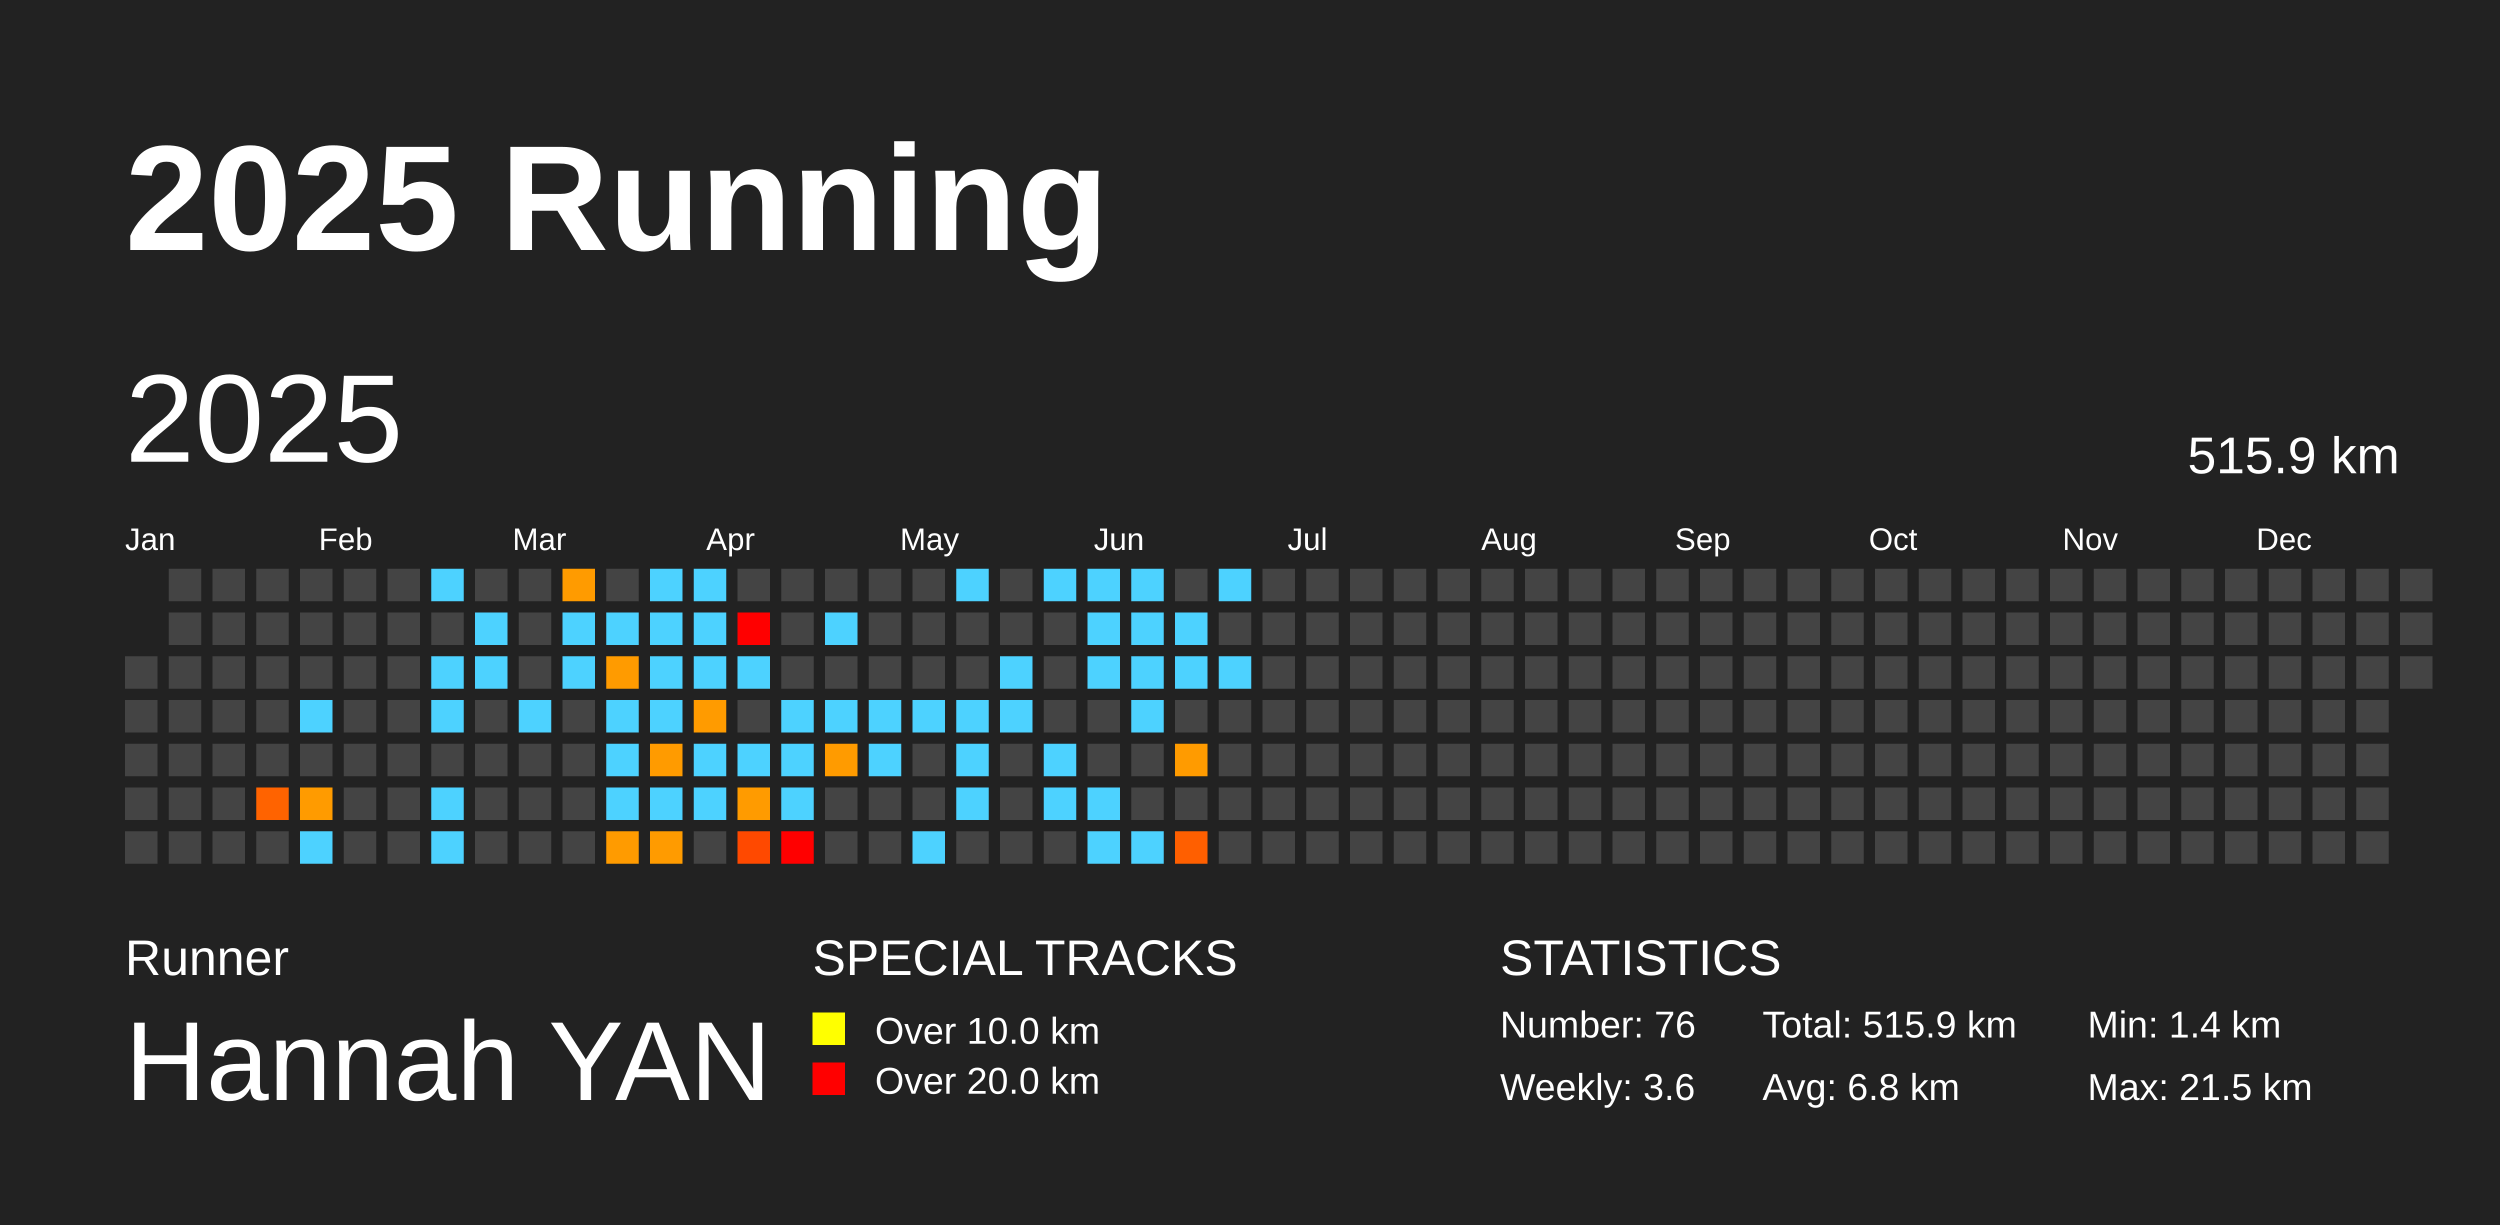
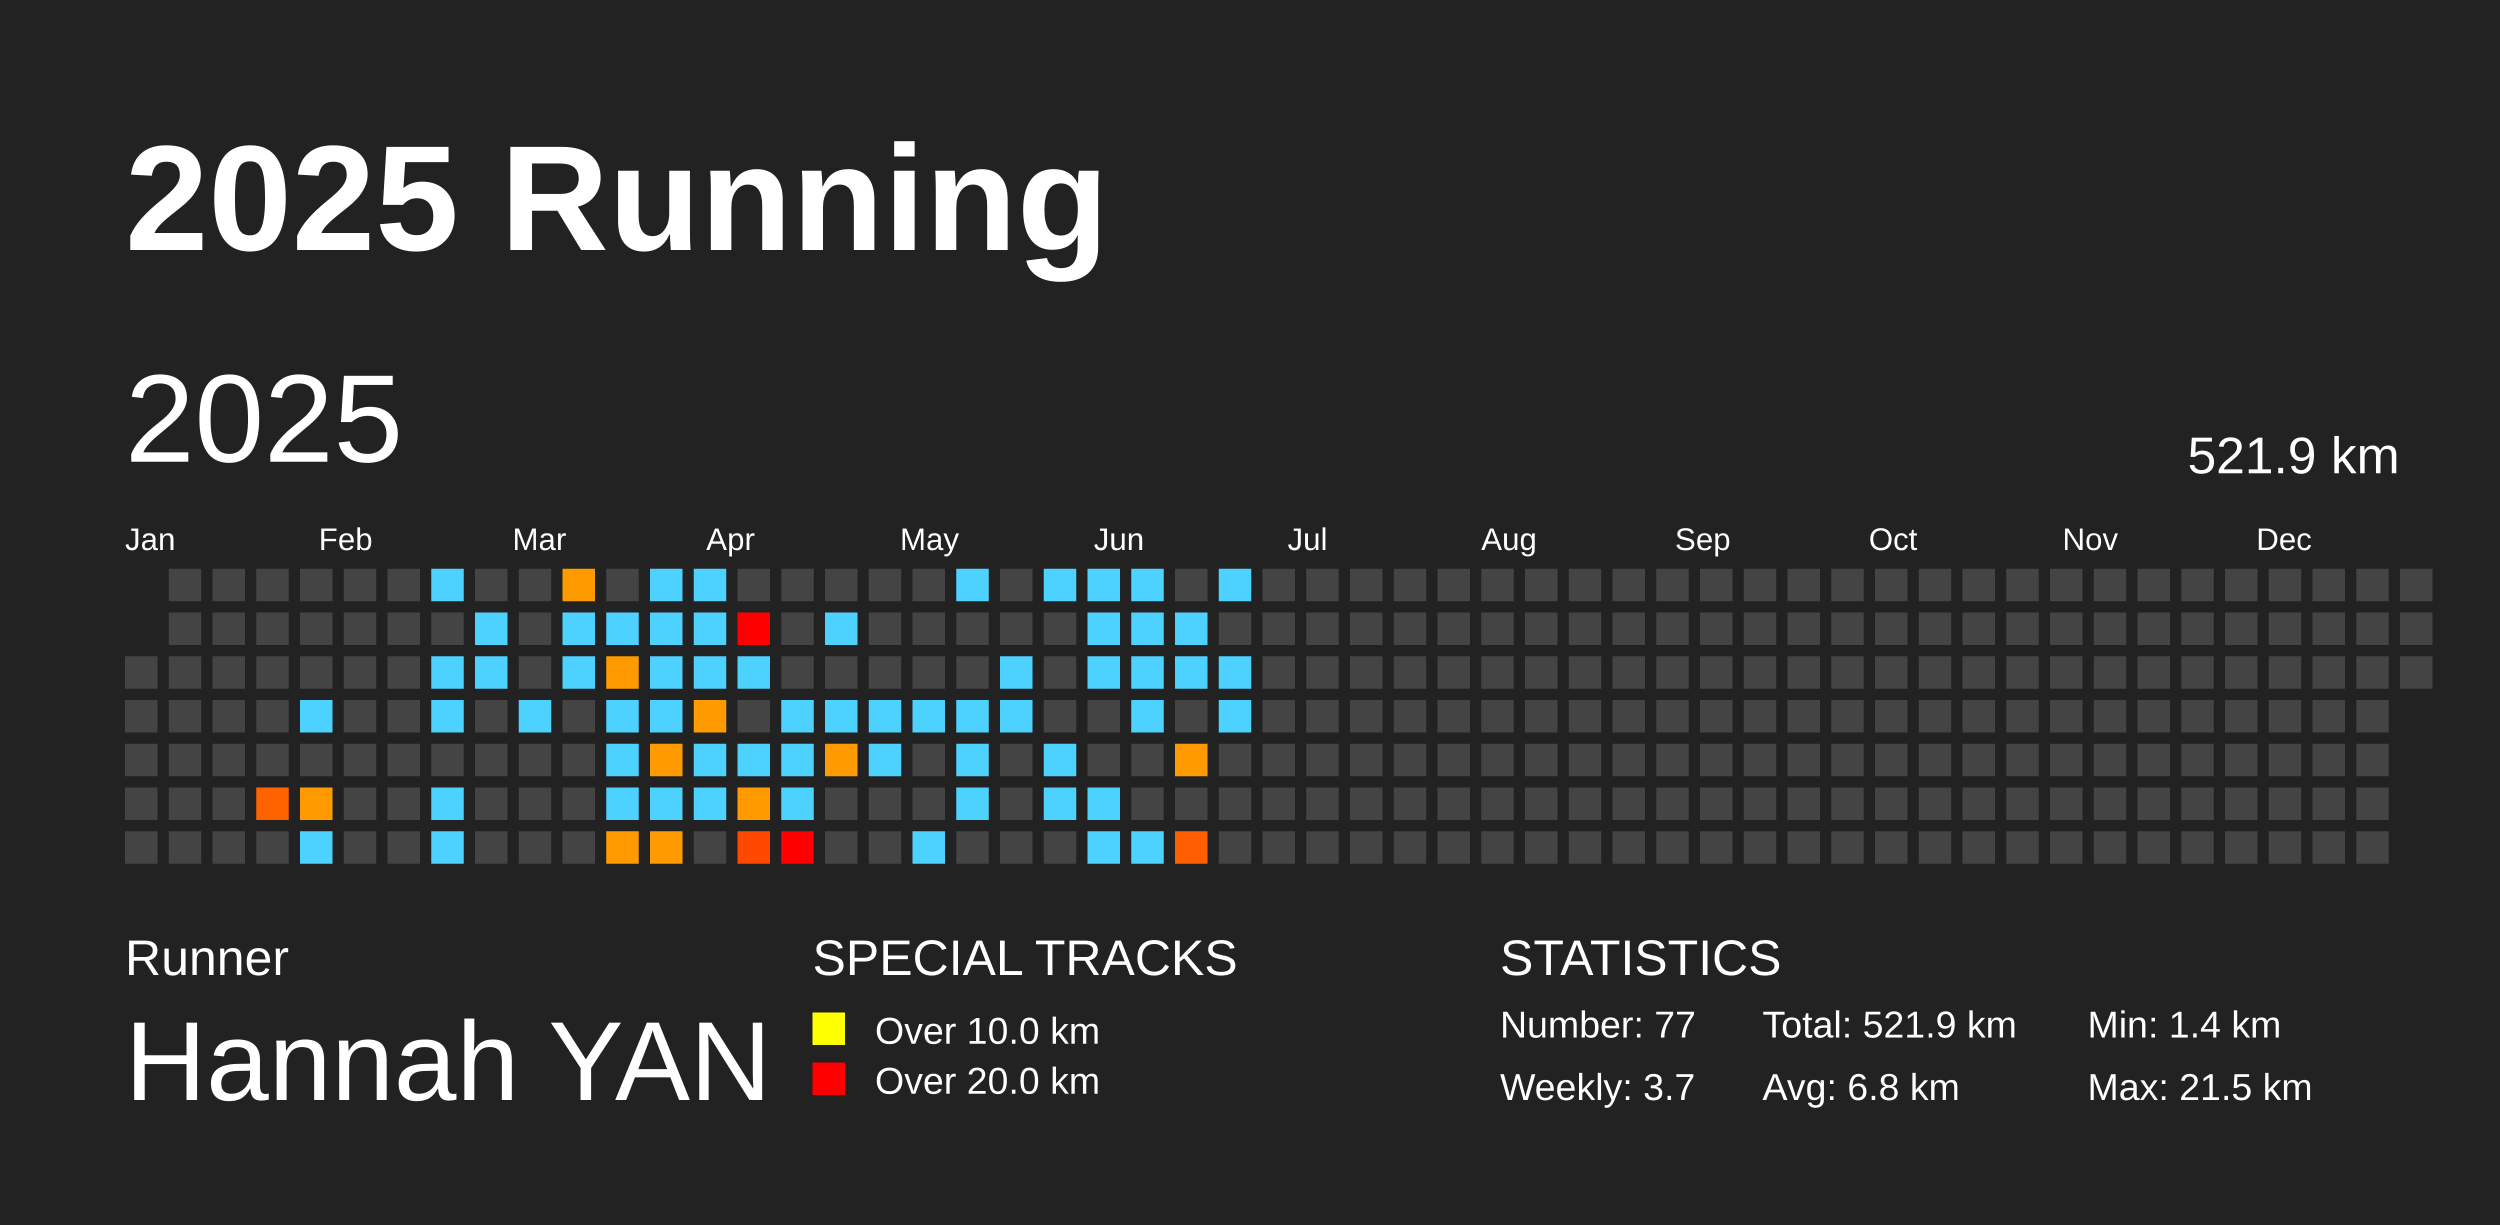
<svg xmlns="http://www.w3.org/2000/svg" baseProfile="full" height="98mm" version="1.1" viewBox="0,0,200,98" width="200mm">
  <defs />
  <rect fill="#222222" height="98" width="200" x="0" y="0" />
  <text fill="#FFFFFF" style="font-size:12px; font-family:Arial; font-weight:bold;" x="10" y="20">2025 Running</text>
  <text fill="#FFFFFF" style="font-size:4px; font-family:Arial" x="10" y="78">Runner</text>
  <text fill="#FFFFFF" style="font-size:9px; font-family:Arial" x="10" y="88">Hannah YAN</text>
  <text fill="#FFFFFF" style="font-size:4px; font-family:Arial" x="65" y="78">SPECIAL TRACKS</text>
  <rect fill="yellow" height="2.6" width="2.6" x="65" y="81" />
  <text fill="#FFFFFF" style="font-size:3px; font-family:Arial" x="70" y="83.5">Over 10.0 km</text>
  <rect fill="red" height="2.6" width="2.6" x="65" y="85" />
  <text fill="#FFFFFF" style="font-size:3px; font-family:Arial" x="70" y="87.5">Over 20.0 km</text>
  <text fill="#FFFFFF" style="font-size:4px; font-family:Arial" x="120" y="78">STATISTICS</text>
-   <text fill="#FFFFFF" style="font-size:3px; font-family:Arial" x="120" y="83">Number: 76</text>
-   <text fill="#FFFFFF" style="font-size:3px; font-family:Arial" x="120" y="88">Weekly: 3.6</text>
-   <text fill="#FFFFFF" style="font-size:3px; font-family:Arial" x="141" y="83">Total: 515.9 km</text>
+   <text fill="#FFFFFF" style="font-size:3px; font-family:Arial" x="120" y="83">Number: 77</text>
+   <text fill="#FFFFFF" style="font-size:3px; font-family:Arial" x="120" y="88">Weekly: 3.7</text>
+   <text fill="#FFFFFF" style="font-size:3px; font-family:Arial" x="141" y="83">Total: 521.9 km</text>
  <text fill="#FFFFFF" style="font-size:3px; font-family:Arial" x="141" y="88">Avg: 6.8 km</text>
  <text fill="#FFFFFF" style="font-size:3px; font-family:Arial" x="167" y="83">Min: 1.4 km</text>
  <text fill="#FFFFFF" style="font-size:3px; font-family:Arial" x="167" y="88">Max: 21.5 km</text>
  <text dominant-baseline="hanging" fill="#FFFFFF" style="font-size:10.0px; font-family:Arial;" x="10" y="30">2025</text>
-   <text dominant-baseline="hanging" fill="#FFFFFF" style="font-size:4.125px; font-family:Arial;" x="175" y="35">515.9 km</text>
+   <text dominant-baseline="hanging" fill="#FFFFFF" style="font-size:4.125px; font-family:Arial;" x="175" y="35">521.9 km</text>
  <text fill="#FFFFFF" style="font-size:2.5px; font-family:Arial" x="10.0" y="44">Jan</text>
  <text fill="#FFFFFF" style="font-size:2.5px; font-family:Arial" x="25.5" y="44">Feb</text>
  <text fill="#FFFFFF" style="font-size:2.5px; font-family:Arial" x="41.0" y="44">Mar</text>
  <text fill="#FFFFFF" style="font-size:2.5px; font-family:Arial" x="56.5" y="44">Apr</text>
  <text fill="#FFFFFF" style="font-size:2.5px; font-family:Arial" x="72.0" y="44">May</text>
  <text fill="#FFFFFF" style="font-size:2.5px; font-family:Arial" x="87.5" y="44">Jun</text>
  <text fill="#FFFFFF" style="font-size:2.5px; font-family:Arial" x="103.0" y="44">Jul</text>
  <text fill="#FFFFFF" style="font-size:2.5px; font-family:Arial" x="118.5" y="44">Aug</text>
  <text fill="#FFFFFF" style="font-size:2.5px; font-family:Arial" x="134.0" y="44">Sep</text>
  <text fill="#FFFFFF" style="font-size:2.5px; font-family:Arial" x="149.5" y="44">Oct</text>
  <text fill="#FFFFFF" style="font-size:2.5px; font-family:Arial" x="165.0" y="44">Nov</text>
  <text fill="#FFFFFF" style="font-size:2.5px; font-family:Arial" x="180.5" y="44">Dec</text>
  <rect fill="#444444" height="2.6" width="2.6" x="10.0" y="52.5" />
  <rect fill="#444444" height="2.6" width="2.6" x="10.0" y="56.0" />
  <rect fill="#444444" height="2.6" width="2.6" x="10.0" y="59.5" />
  <rect fill="#444444" height="2.6" width="2.6" x="10.0" y="63.0" />
  <rect fill="#444444" height="2.6" width="2.6" x="10.0" y="66.5" />
  <rect fill="#444444" height="2.6" width="2.6" x="13.5" y="45.5" />
  <rect fill="#444444" height="2.6" width="2.6" x="13.5" y="49.0" />
  <rect fill="#444444" height="2.6" width="2.6" x="13.5" y="52.5" />
  <rect fill="#444444" height="2.6" width="2.6" x="13.5" y="56.0" />
  <rect fill="#444444" height="2.6" width="2.6" x="13.5" y="59.5" />
  <rect fill="#444444" height="2.6" width="2.6" x="13.5" y="63.0" />
  <rect fill="#444444" height="2.6" width="2.6" x="13.5" y="66.5" />
  <rect fill="#444444" height="2.6" width="2.6" x="17.0" y="45.5" />
  <rect fill="#444444" height="2.6" width="2.6" x="17.0" y="49.0" />
  <rect fill="#444444" height="2.6" width="2.6" x="17.0" y="52.5" />
  <rect fill="#444444" height="2.6" width="2.6" x="17.0" y="56.0" />
  <rect fill="#444444" height="2.6" width="2.6" x="17.0" y="59.5" />
  <rect fill="#444444" height="2.6" width="2.6" x="17.0" y="63.0" />
  <rect fill="#444444" height="2.6" width="2.6" x="17.0" y="66.5" />
  <rect fill="#444444" height="2.6" width="2.6" x="20.5" y="45.5" />
  <rect fill="#444444" height="2.6" width="2.6" x="20.5" y="49.0" />
  <rect fill="#444444" height="2.6" width="2.6" x="20.5" y="52.5" />
  <rect fill="#444444" height="2.6" width="2.6" x="20.5" y="56.0" />
  <rect fill="#444444" height="2.6" width="2.6" x="20.5" y="59.5" />
  <rect fill="#ff6300" height="2.6" width="2.6" x="20.5" y="63.0" />
  <rect fill="#444444" height="2.6" width="2.6" x="20.5" y="66.5" />
  <rect fill="#444444" height="2.6" width="2.6" x="24.0" y="45.5" />
  <rect fill="#444444" height="2.6" width="2.6" x="24.0" y="49.0" />
  <rect fill="#444444" height="2.6" width="2.6" x="24.0" y="52.5" />
  <rect fill="#4dd2ff" height="2.6" width="2.6" x="24.0" y="56.0" />
  <rect fill="#444444" height="2.6" width="2.6" x="24.0" y="59.5" />
  <rect fill="#ff9b00" height="2.6" width="2.6" x="24.0" y="63.0" />
  <rect fill="#4dd2ff" height="2.6" width="2.6" x="24.0" y="66.5" />
  <rect fill="#444444" height="2.6" width="2.6" x="27.5" y="45.5" />
  <rect fill="#444444" height="2.6" width="2.6" x="27.5" y="49.0" />
  <rect fill="#444444" height="2.6" width="2.6" x="27.5" y="52.5" />
  <rect fill="#444444" height="2.6" width="2.6" x="27.5" y="56.0" />
  <rect fill="#444444" height="2.6" width="2.6" x="27.5" y="59.5" />
  <rect fill="#444444" height="2.6" width="2.6" x="27.5" y="63.0" />
  <rect fill="#444444" height="2.6" width="2.6" x="27.5" y="66.5" />
  <rect fill="#444444" height="2.6" width="2.6" x="31.0" y="45.5" />
  <rect fill="#444444" height="2.6" width="2.6" x="31.0" y="49.0" />
  <rect fill="#444444" height="2.6" width="2.6" x="31.0" y="52.5" />
  <rect fill="#444444" height="2.6" width="2.6" x="31.0" y="56.0" />
  <rect fill="#444444" height="2.6" width="2.6" x="31.0" y="59.5" />
  <rect fill="#444444" height="2.6" width="2.6" x="31.0" y="63.0" />
  <rect fill="#444444" height="2.6" width="2.6" x="31.0" y="66.5" />
  <rect fill="#4dd2ff" height="2.6" width="2.6" x="34.5" y="45.5" />
  <rect fill="#444444" height="2.6" width="2.6" x="34.5" y="49.0" />
  <rect fill="#4dd2ff" height="2.6" width="2.6" x="34.5" y="52.5" />
  <rect fill="#4dd2ff" height="2.6" width="2.6" x="34.5" y="56.0" />
  <rect fill="#444444" height="2.6" width="2.6" x="34.5" y="59.5" />
  <rect fill="#4dd2ff" height="2.6" width="2.6" x="34.5" y="63.0" />
  <rect fill="#4dd2ff" height="2.6" width="2.6" x="34.5" y="66.5" />
  <rect fill="#444444" height="2.6" width="2.6" x="38.0" y="45.5" />
  <rect fill="#4dd2ff" height="2.6" width="2.6" x="38.0" y="49.0" />
  <rect fill="#4dd2ff" height="2.6" width="2.6" x="38.0" y="52.5" />
  <rect fill="#444444" height="2.6" width="2.6" x="38.0" y="56.0" />
  <rect fill="#444444" height="2.6" width="2.6" x="38.0" y="59.5" />
  <rect fill="#444444" height="2.6" width="2.6" x="38.0" y="63.0" />
  <rect fill="#444444" height="2.6" width="2.6" x="38.0" y="66.5" />
  <rect fill="#444444" height="2.6" width="2.6" x="41.5" y="45.5" />
  <rect fill="#444444" height="2.6" width="2.6" x="41.5" y="49.0" />
  <rect fill="#444444" height="2.6" width="2.6" x="41.5" y="52.5" />
  <rect fill="#4dd2ff" height="2.6" width="2.6" x="41.5" y="56.0" />
  <rect fill="#444444" height="2.6" width="2.6" x="41.5" y="59.5" />
  <rect fill="#444444" height="2.6" width="2.6" x="41.5" y="63.0" />
  <rect fill="#444444" height="2.6" width="2.6" x="41.5" y="66.5" />
  <rect fill="#ff9b00" height="2.6" width="2.6" x="45.0" y="45.5" />
  <rect fill="#4dd2ff" height="2.6" width="2.6" x="45.0" y="49.0" />
  <rect fill="#4dd2ff" height="2.6" width="2.6" x="45.0" y="52.5" />
  <rect fill="#444444" height="2.6" width="2.6" x="45.0" y="56.0" />
  <rect fill="#444444" height="2.6" width="2.6" x="45.0" y="59.5" />
  <rect fill="#444444" height="2.6" width="2.6" x="45.0" y="63.0" />
  <rect fill="#444444" height="2.6" width="2.6" x="45.0" y="66.5" />
  <rect fill="#444444" height="2.6" width="2.6" x="48.5" y="45.5" />
  <rect fill="#4dd2ff" height="2.6" width="2.6" x="48.5" y="49.0" />
  <rect fill="#ff9b00" height="2.6" width="2.6" x="48.5" y="52.5" />
  <rect fill="#4dd2ff" height="2.6" width="2.6" x="48.5" y="56.0" />
  <rect fill="#4dd2ff" height="2.6" width="2.6" x="48.5" y="59.5" />
  <rect fill="#4dd2ff" height="2.6" width="2.6" x="48.5" y="63.0" />
  <rect fill="#ff9b00" height="2.6" width="2.6" x="48.5" y="66.5" />
  <rect fill="#4dd2ff" height="2.6" width="2.6" x="52.0" y="45.5" />
  <rect fill="#4dd2ff" height="2.6" width="2.6" x="52.0" y="49.0" />
  <rect fill="#4dd2ff" height="2.6" width="2.6" x="52.0" y="52.5" />
  <rect fill="#4dd2ff" height="2.6" width="2.6" x="52.0" y="56.0" />
  <rect fill="#ff9b00" height="2.6" width="2.6" x="52.0" y="59.5" />
  <rect fill="#4dd2ff" height="2.6" width="2.6" x="52.0" y="63.0" />
  <rect fill="#ff9b00" height="2.6" width="2.6" x="52.0" y="66.5" />
  <rect fill="#4dd2ff" height="2.6" width="2.6" x="55.5" y="45.5" />
  <rect fill="#4dd2ff" height="2.6" width="2.6" x="55.5" y="49.0" />
  <rect fill="#4dd2ff" height="2.6" width="2.6" x="55.5" y="52.5" />
  <rect fill="#ff9b00" height="2.6" width="2.6" x="55.5" y="56.0" />
  <rect fill="#4dd2ff" height="2.6" width="2.6" x="55.5" y="59.5" />
  <rect fill="#4dd2ff" height="2.6" width="2.6" x="55.5" y="63.0" />
  <rect fill="#444444" height="2.6" width="2.6" x="55.5" y="66.5" />
  <rect fill="#444444" height="2.6" width="2.6" x="59.0" y="45.5" />
  <rect fill="red" height="2.6" width="2.6" x="59.0" y="49.0" />
  <rect fill="#4dd2ff" height="2.6" width="2.6" x="59.0" y="52.5" />
  <rect fill="#444444" height="2.6" width="2.6" x="59.0" y="56.0" />
  <rect fill="#4dd2ff" height="2.6" width="2.6" x="59.0" y="59.5" />
  <rect fill="#ff9b00" height="2.6" width="2.6" x="59.0" y="63.0" />
  <rect fill="#ff4900" height="2.6" width="2.6" x="59.0" y="66.5" />
  <rect fill="#444444" height="2.6" width="2.6" x="62.5" y="45.5" />
  <rect fill="#444444" height="2.6" width="2.6" x="62.5" y="49.0" />
  <rect fill="#444444" height="2.6" width="2.6" x="62.5" y="52.5" />
  <rect fill="#4dd2ff" height="2.6" width="2.6" x="62.5" y="56.0" />
  <rect fill="#4dd2ff" height="2.6" width="2.6" x="62.5" y="59.5" />
  <rect fill="#4dd2ff" height="2.6" width="2.6" x="62.5" y="63.0" />
  <rect fill="red" height="2.6" width="2.6" x="62.5" y="66.5" />
  <rect fill="#444444" height="2.6" width="2.6" x="66.0" y="45.5" />
  <rect fill="#4dd2ff" height="2.6" width="2.6" x="66.0" y="49.0" />
  <rect fill="#444444" height="2.6" width="2.6" x="66.0" y="52.5" />
  <rect fill="#4dd2ff" height="2.6" width="2.6" x="66.0" y="56.0" />
  <rect fill="#ff9b00" height="2.6" width="2.6" x="66.0" y="59.5" />
  <rect fill="#444444" height="2.6" width="2.6" x="66.0" y="63.0" />
  <rect fill="#444444" height="2.6" width="2.6" x="66.0" y="66.5" />
  <rect fill="#444444" height="2.6" width="2.6" x="69.5" y="45.5" />
  <rect fill="#444444" height="2.6" width="2.6" x="69.5" y="49.0" />
  <rect fill="#444444" height="2.6" width="2.6" x="69.5" y="52.5" />
  <rect fill="#4dd2ff" height="2.6" width="2.6" x="69.5" y="56.0" />
  <rect fill="#4dd2ff" height="2.6" width="2.6" x="69.5" y="59.5" />
  <rect fill="#444444" height="2.6" width="2.6" x="69.5" y="63.0" />
  <rect fill="#444444" height="2.6" width="2.6" x="69.5" y="66.5" />
  <rect fill="#444444" height="2.6" width="2.6" x="73.0" y="45.5" />
  <rect fill="#444444" height="2.6" width="2.6" x="73.0" y="49.0" />
  <rect fill="#444444" height="2.6" width="2.6" x="73.0" y="52.5" />
  <rect fill="#4dd2ff" height="2.6" width="2.6" x="73.0" y="56.0" />
  <rect fill="#444444" height="2.6" width="2.6" x="73.0" y="59.5" />
  <rect fill="#444444" height="2.6" width="2.6" x="73.0" y="63.0" />
  <rect fill="#4dd2ff" height="2.6" width="2.6" x="73.0" y="66.5" />
  <rect fill="#4dd2ff" height="2.6" width="2.6" x="76.5" y="45.5" />
  <rect fill="#444444" height="2.6" width="2.6" x="76.5" y="49.0" />
  <rect fill="#444444" height="2.6" width="2.6" x="76.5" y="52.5" />
  <rect fill="#4dd2ff" height="2.6" width="2.6" x="76.5" y="56.0" />
  <rect fill="#4dd2ff" height="2.6" width="2.6" x="76.5" y="59.5" />
  <rect fill="#4dd2ff" height="2.6" width="2.6" x="76.5" y="63.0" />
  <rect fill="#444444" height="2.6" width="2.6" x="76.5" y="66.5" />
  <rect fill="#444444" height="2.6" width="2.6" x="80.0" y="45.5" />
  <rect fill="#444444" height="2.6" width="2.6" x="80.0" y="49.0" />
  <rect fill="#4dd2ff" height="2.6" width="2.6" x="80.0" y="52.5" />
  <rect fill="#4dd2ff" height="2.6" width="2.6" x="80.0" y="56.0" />
  <rect fill="#444444" height="2.6" width="2.6" x="80.0" y="59.5" />
  <rect fill="#444444" height="2.6" width="2.6" x="80.0" y="63.0" />
  <rect fill="#444444" height="2.6" width="2.6" x="80.0" y="66.5" />
  <rect fill="#4dd2ff" height="2.6" width="2.6" x="83.5" y="45.5" />
  <rect fill="#444444" height="2.6" width="2.6" x="83.5" y="49.0" />
  <rect fill="#444444" height="2.6" width="2.6" x="83.5" y="52.5" />
  <rect fill="#444444" height="2.6" width="2.6" x="83.5" y="56.0" />
  <rect fill="#4dd2ff" height="2.6" width="2.6" x="83.5" y="59.5" />
  <rect fill="#4dd2ff" height="2.6" width="2.6" x="83.5" y="63.0" />
  <rect fill="#444444" height="2.6" width="2.6" x="83.5" y="66.5" />
  <rect fill="#4dd2ff" height="2.6" width="2.6" x="87.0" y="45.5" />
  <rect fill="#4dd2ff" height="2.6" width="2.6" x="87.0" y="49.0" />
  <rect fill="#4dd2ff" height="2.6" width="2.6" x="87.0" y="52.5" />
  <rect fill="#444444" height="2.6" width="2.6" x="87.0" y="56.0" />
  <rect fill="#444444" height="2.6" width="2.6" x="87.0" y="59.5" />
  <rect fill="#4dd2ff" height="2.6" width="2.6" x="87.0" y="63.0" />
  <rect fill="#4dd2ff" height="2.6" width="2.6" x="87.0" y="66.5" />
  <rect fill="#4dd2ff" height="2.6" width="2.6" x="90.5" y="45.5" />
  <rect fill="#4dd2ff" height="2.6" width="2.6" x="90.5" y="49.0" />
  <rect fill="#4dd2ff" height="2.6" width="2.6" x="90.5" y="52.5" />
  <rect fill="#4dd2ff" height="2.6" width="2.6" x="90.5" y="56.0" />
  <rect fill="#444444" height="2.6" width="2.6" x="90.5" y="59.5" />
  <rect fill="#444444" height="2.6" width="2.6" x="90.5" y="63.0" />
  <rect fill="#4dd2ff" height="2.6" width="2.6" x="90.5" y="66.5" />
  <rect fill="#444444" height="2.6" width="2.6" x="94.0" y="45.5" />
  <rect fill="#4dd2ff" height="2.6" width="2.6" x="94.0" y="49.0" />
  <rect fill="#4dd2ff" height="2.6" width="2.6" x="94.0" y="52.5" />
  <rect fill="#444444" height="2.6" width="2.6" x="94.0" y="56.0" />
  <rect fill="#ff9b00" height="2.6" width="2.6" x="94.0" y="59.5" />
  <rect fill="#444444" height="2.6" width="2.6" x="94.0" y="63.0" />
  <rect fill="#ff5f00" height="2.6" width="2.6" x="94.0" y="66.5" />
  <rect fill="#4dd2ff" height="2.6" width="2.6" x="97.5" y="45.5" />
  <rect fill="#444444" height="2.6" width="2.6" x="97.5" y="49.0" />
  <rect fill="#4dd2ff" height="2.6" width="2.6" x="97.5" y="52.5" />
-   <rect fill="#444444" height="2.6" width="2.6" x="97.5" y="56.0" />
+   <rect fill="#4dd2ff" height="2.6" width="2.6" x="97.5" y="56.0" />
  <rect fill="#444444" height="2.6" width="2.6" x="97.5" y="59.5" />
  <rect fill="#444444" height="2.6" width="2.6" x="97.5" y="63.0" />
  <rect fill="#444444" height="2.6" width="2.6" x="97.5" y="66.5" />
  <rect fill="#444444" height="2.6" width="2.6" x="101.0" y="45.5" />
  <rect fill="#444444" height="2.6" width="2.6" x="101.0" y="49.0" />
  <rect fill="#444444" height="2.6" width="2.6" x="101.0" y="52.5" />
  <rect fill="#444444" height="2.6" width="2.6" x="101.0" y="56.0" />
  <rect fill="#444444" height="2.6" width="2.6" x="101.0" y="59.5" />
  <rect fill="#444444" height="2.6" width="2.6" x="101.0" y="63.0" />
  <rect fill="#444444" height="2.6" width="2.6" x="101.0" y="66.5" />
  <rect fill="#444444" height="2.6" width="2.6" x="104.5" y="45.5" />
  <rect fill="#444444" height="2.6" width="2.6" x="104.5" y="49.0" />
  <rect fill="#444444" height="2.6" width="2.6" x="104.5" y="52.5" />
  <rect fill="#444444" height="2.6" width="2.6" x="104.5" y="56.0" />
  <rect fill="#444444" height="2.6" width="2.6" x="104.5" y="59.5" />
  <rect fill="#444444" height="2.6" width="2.6" x="104.5" y="63.0" />
  <rect fill="#444444" height="2.6" width="2.6" x="104.5" y="66.5" />
  <rect fill="#444444" height="2.6" width="2.6" x="108.0" y="45.5" />
  <rect fill="#444444" height="2.6" width="2.6" x="108.0" y="49.0" />
  <rect fill="#444444" height="2.6" width="2.6" x="108.0" y="52.5" />
  <rect fill="#444444" height="2.6" width="2.6" x="108.0" y="56.0" />
  <rect fill="#444444" height="2.6" width="2.6" x="108.0" y="59.5" />
  <rect fill="#444444" height="2.6" width="2.6" x="108.0" y="63.0" />
  <rect fill="#444444" height="2.6" width="2.6" x="108.0" y="66.5" />
  <rect fill="#444444" height="2.6" width="2.6" x="111.5" y="45.5" />
  <rect fill="#444444" height="2.6" width="2.6" x="111.5" y="49.0" />
  <rect fill="#444444" height="2.6" width="2.6" x="111.5" y="52.5" />
  <rect fill="#444444" height="2.6" width="2.6" x="111.5" y="56.0" />
  <rect fill="#444444" height="2.6" width="2.6" x="111.5" y="59.5" />
  <rect fill="#444444" height="2.6" width="2.6" x="111.5" y="63.0" />
  <rect fill="#444444" height="2.6" width="2.6" x="111.5" y="66.5" />
  <rect fill="#444444" height="2.6" width="2.6" x="115.0" y="45.5" />
  <rect fill="#444444" height="2.6" width="2.6" x="115.0" y="49.0" />
  <rect fill="#444444" height="2.6" width="2.6" x="115.0" y="52.5" />
  <rect fill="#444444" height="2.6" width="2.6" x="115.0" y="56.0" />
  <rect fill="#444444" height="2.6" width="2.6" x="115.0" y="59.5" />
  <rect fill="#444444" height="2.6" width="2.6" x="115.0" y="63.0" />
  <rect fill="#444444" height="2.6" width="2.6" x="115.0" y="66.5" />
  <rect fill="#444444" height="2.6" width="2.6" x="118.5" y="45.5" />
  <rect fill="#444444" height="2.6" width="2.6" x="118.5" y="49.0" />
  <rect fill="#444444" height="2.6" width="2.6" x="118.5" y="52.5" />
  <rect fill="#444444" height="2.6" width="2.6" x="118.5" y="56.0" />
  <rect fill="#444444" height="2.6" width="2.6" x="118.5" y="59.5" />
  <rect fill="#444444" height="2.6" width="2.6" x="118.5" y="63.0" />
  <rect fill="#444444" height="2.6" width="2.6" x="118.5" y="66.5" />
  <rect fill="#444444" height="2.6" width="2.6" x="122.0" y="45.5" />
  <rect fill="#444444" height="2.6" width="2.6" x="122.0" y="49.0" />
  <rect fill="#444444" height="2.6" width="2.6" x="122.0" y="52.5" />
  <rect fill="#444444" height="2.6" width="2.6" x="122.0" y="56.0" />
  <rect fill="#444444" height="2.6" width="2.6" x="122.0" y="59.5" />
  <rect fill="#444444" height="2.6" width="2.6" x="122.0" y="63.0" />
  <rect fill="#444444" height="2.6" width="2.6" x="122.0" y="66.5" />
  <rect fill="#444444" height="2.6" width="2.6" x="125.5" y="45.5" />
  <rect fill="#444444" height="2.6" width="2.6" x="125.5" y="49.0" />
  <rect fill="#444444" height="2.6" width="2.6" x="125.5" y="52.5" />
  <rect fill="#444444" height="2.6" width="2.6" x="125.5" y="56.0" />
  <rect fill="#444444" height="2.6" width="2.6" x="125.5" y="59.5" />
  <rect fill="#444444" height="2.6" width="2.6" x="125.5" y="63.0" />
  <rect fill="#444444" height="2.6" width="2.6" x="125.5" y="66.5" />
  <rect fill="#444444" height="2.6" width="2.6" x="129.0" y="45.5" />
  <rect fill="#444444" height="2.6" width="2.6" x="129.0" y="49.0" />
  <rect fill="#444444" height="2.6" width="2.6" x="129.0" y="52.5" />
  <rect fill="#444444" height="2.6" width="2.6" x="129.0" y="56.0" />
  <rect fill="#444444" height="2.6" width="2.6" x="129.0" y="59.5" />
  <rect fill="#444444" height="2.6" width="2.6" x="129.0" y="63.0" />
  <rect fill="#444444" height="2.6" width="2.6" x="129.0" y="66.5" />
  <rect fill="#444444" height="2.6" width="2.6" x="132.5" y="45.5" />
  <rect fill="#444444" height="2.6" width="2.6" x="132.5" y="49.0" />
  <rect fill="#444444" height="2.6" width="2.6" x="132.5" y="52.5" />
  <rect fill="#444444" height="2.6" width="2.6" x="132.5" y="56.0" />
  <rect fill="#444444" height="2.6" width="2.6" x="132.5" y="59.5" />
  <rect fill="#444444" height="2.6" width="2.6" x="132.5" y="63.0" />
  <rect fill="#444444" height="2.6" width="2.6" x="132.5" y="66.5" />
  <rect fill="#444444" height="2.6" width="2.6" x="136.0" y="45.5" />
  <rect fill="#444444" height="2.6" width="2.6" x="136.0" y="49.0" />
  <rect fill="#444444" height="2.6" width="2.6" x="136.0" y="52.5" />
  <rect fill="#444444" height="2.6" width="2.6" x="136.0" y="56.0" />
  <rect fill="#444444" height="2.6" width="2.6" x="136.0" y="59.5" />
  <rect fill="#444444" height="2.6" width="2.6" x="136.0" y="63.0" />
  <rect fill="#444444" height="2.6" width="2.6" x="136.0" y="66.5" />
  <rect fill="#444444" height="2.6" width="2.6" x="139.5" y="45.5" />
  <rect fill="#444444" height="2.6" width="2.6" x="139.5" y="49.0" />
  <rect fill="#444444" height="2.6" width="2.6" x="139.5" y="52.5" />
  <rect fill="#444444" height="2.6" width="2.6" x="139.5" y="56.0" />
  <rect fill="#444444" height="2.6" width="2.6" x="139.5" y="59.5" />
  <rect fill="#444444" height="2.6" width="2.6" x="139.5" y="63.0" />
  <rect fill="#444444" height="2.6" width="2.6" x="139.5" y="66.5" />
  <rect fill="#444444" height="2.6" width="2.6" x="143.0" y="45.5" />
  <rect fill="#444444" height="2.6" width="2.6" x="143.0" y="49.0" />
  <rect fill="#444444" height="2.6" width="2.6" x="143.0" y="52.5" />
  <rect fill="#444444" height="2.6" width="2.6" x="143.0" y="56.0" />
  <rect fill="#444444" height="2.6" width="2.6" x="143.0" y="59.5" />
  <rect fill="#444444" height="2.6" width="2.6" x="143.0" y="63.0" />
  <rect fill="#444444" height="2.6" width="2.6" x="143.0" y="66.5" />
  <rect fill="#444444" height="2.6" width="2.6" x="146.5" y="45.5" />
  <rect fill="#444444" height="2.6" width="2.6" x="146.5" y="49.0" />
  <rect fill="#444444" height="2.6" width="2.6" x="146.5" y="52.5" />
  <rect fill="#444444" height="2.6" width="2.6" x="146.5" y="56.0" />
  <rect fill="#444444" height="2.6" width="2.6" x="146.5" y="59.5" />
  <rect fill="#444444" height="2.6" width="2.6" x="146.5" y="63.0" />
  <rect fill="#444444" height="2.6" width="2.6" x="146.5" y="66.5" />
  <rect fill="#444444" height="2.6" width="2.6" x="150.0" y="45.5" />
  <rect fill="#444444" height="2.6" width="2.6" x="150.0" y="49.0" />
  <rect fill="#444444" height="2.6" width="2.6" x="150.0" y="52.5" />
  <rect fill="#444444" height="2.6" width="2.6" x="150.0" y="56.0" />
  <rect fill="#444444" height="2.6" width="2.6" x="150.0" y="59.5" />
  <rect fill="#444444" height="2.6" width="2.6" x="150.0" y="63.0" />
  <rect fill="#444444" height="2.6" width="2.6" x="150.0" y="66.5" />
  <rect fill="#444444" height="2.6" width="2.6" x="153.5" y="45.5" />
  <rect fill="#444444" height="2.6" width="2.6" x="153.5" y="49.0" />
  <rect fill="#444444" height="2.6" width="2.6" x="153.5" y="52.5" />
  <rect fill="#444444" height="2.6" width="2.6" x="153.5" y="56.0" />
  <rect fill="#444444" height="2.6" width="2.6" x="153.5" y="59.5" />
  <rect fill="#444444" height="2.6" width="2.6" x="153.5" y="63.0" />
  <rect fill="#444444" height="2.6" width="2.6" x="153.5" y="66.5" />
  <rect fill="#444444" height="2.6" width="2.6" x="157.0" y="45.5" />
  <rect fill="#444444" height="2.6" width="2.6" x="157.0" y="49.0" />
  <rect fill="#444444" height="2.6" width="2.6" x="157.0" y="52.5" />
  <rect fill="#444444" height="2.6" width="2.6" x="157.0" y="56.0" />
  <rect fill="#444444" height="2.6" width="2.6" x="157.0" y="59.5" />
  <rect fill="#444444" height="2.6" width="2.6" x="157.0" y="63.0" />
  <rect fill="#444444" height="2.6" width="2.6" x="157.0" y="66.5" />
  <rect fill="#444444" height="2.6" width="2.6" x="160.5" y="45.5" />
  <rect fill="#444444" height="2.6" width="2.6" x="160.5" y="49.0" />
  <rect fill="#444444" height="2.6" width="2.6" x="160.5" y="52.5" />
  <rect fill="#444444" height="2.6" width="2.6" x="160.5" y="56.0" />
  <rect fill="#444444" height="2.6" width="2.6" x="160.5" y="59.5" />
  <rect fill="#444444" height="2.6" width="2.6" x="160.5" y="63.0" />
  <rect fill="#444444" height="2.6" width="2.6" x="160.5" y="66.5" />
  <rect fill="#444444" height="2.6" width="2.6" x="164.0" y="45.5" />
  <rect fill="#444444" height="2.6" width="2.6" x="164.0" y="49.0" />
  <rect fill="#444444" height="2.6" width="2.6" x="164.0" y="52.5" />
  <rect fill="#444444" height="2.6" width="2.6" x="164.0" y="56.0" />
  <rect fill="#444444" height="2.6" width="2.6" x="164.0" y="59.5" />
  <rect fill="#444444" height="2.6" width="2.6" x="164.0" y="63.0" />
  <rect fill="#444444" height="2.6" width="2.6" x="164.0" y="66.5" />
  <rect fill="#444444" height="2.6" width="2.6" x="167.5" y="45.5" />
  <rect fill="#444444" height="2.6" width="2.6" x="167.5" y="49.0" />
  <rect fill="#444444" height="2.6" width="2.6" x="167.5" y="52.5" />
  <rect fill="#444444" height="2.6" width="2.6" x="167.5" y="56.0" />
  <rect fill="#444444" height="2.6" width="2.6" x="167.5" y="59.5" />
  <rect fill="#444444" height="2.6" width="2.6" x="167.5" y="63.0" />
  <rect fill="#444444" height="2.6" width="2.6" x="167.5" y="66.5" />
  <rect fill="#444444" height="2.6" width="2.6" x="171.0" y="45.5" />
  <rect fill="#444444" height="2.6" width="2.6" x="171.0" y="49.0" />
  <rect fill="#444444" height="2.6" width="2.6" x="171.0" y="52.5" />
  <rect fill="#444444" height="2.6" width="2.6" x="171.0" y="56.0" />
  <rect fill="#444444" height="2.6" width="2.6" x="171.0" y="59.5" />
  <rect fill="#444444" height="2.6" width="2.6" x="171.0" y="63.0" />
  <rect fill="#444444" height="2.6" width="2.6" x="171.0" y="66.5" />
  <rect fill="#444444" height="2.6" width="2.6" x="174.5" y="45.5" />
  <rect fill="#444444" height="2.6" width="2.6" x="174.5" y="49.0" />
  <rect fill="#444444" height="2.6" width="2.6" x="174.5" y="52.5" />
  <rect fill="#444444" height="2.6" width="2.6" x="174.5" y="56.0" />
  <rect fill="#444444" height="2.6" width="2.6" x="174.5" y="59.5" />
  <rect fill="#444444" height="2.6" width="2.6" x="174.5" y="63.0" />
  <rect fill="#444444" height="2.6" width="2.6" x="174.5" y="66.5" />
  <rect fill="#444444" height="2.6" width="2.6" x="178.0" y="45.5" />
  <rect fill="#444444" height="2.6" width="2.6" x="178.0" y="49.0" />
  <rect fill="#444444" height="2.6" width="2.6" x="178.0" y="52.5" />
  <rect fill="#444444" height="2.6" width="2.6" x="178.0" y="56.0" />
  <rect fill="#444444" height="2.6" width="2.6" x="178.0" y="59.5" />
  <rect fill="#444444" height="2.6" width="2.6" x="178.0" y="63.0" />
  <rect fill="#444444" height="2.6" width="2.6" x="178.0" y="66.5" />
  <rect fill="#444444" height="2.6" width="2.6" x="181.5" y="45.5" />
  <rect fill="#444444" height="2.6" width="2.6" x="181.5" y="49.0" />
  <rect fill="#444444" height="2.6" width="2.6" x="181.5" y="52.5" />
  <rect fill="#444444" height="2.6" width="2.6" x="181.5" y="56.0" />
  <rect fill="#444444" height="2.6" width="2.6" x="181.5" y="59.5" />
  <rect fill="#444444" height="2.6" width="2.6" x="181.5" y="63.0" />
  <rect fill="#444444" height="2.6" width="2.6" x="181.5" y="66.5" />
  <rect fill="#444444" height="2.6" width="2.6" x="185.0" y="45.5" />
  <rect fill="#444444" height="2.6" width="2.6" x="185.0" y="49.0" />
  <rect fill="#444444" height="2.6" width="2.6" x="185.0" y="52.5" />
  <rect fill="#444444" height="2.6" width="2.6" x="185.0" y="56.0" />
  <rect fill="#444444" height="2.6" width="2.6" x="185.0" y="59.5" />
  <rect fill="#444444" height="2.6" width="2.6" x="185.0" y="63.0" />
  <rect fill="#444444" height="2.6" width="2.6" x="185.0" y="66.5" />
  <rect fill="#444444" height="2.6" width="2.6" x="188.5" y="45.5" />
  <rect fill="#444444" height="2.6" width="2.6" x="188.5" y="49.0" />
  <rect fill="#444444" height="2.6" width="2.6" x="188.5" y="52.5" />
  <rect fill="#444444" height="2.6" width="2.6" x="188.5" y="56.0" />
  <rect fill="#444444" height="2.6" width="2.6" x="188.5" y="59.5" />
  <rect fill="#444444" height="2.6" width="2.6" x="188.5" y="63.0" />
  <rect fill="#444444" height="2.6" width="2.6" x="188.5" y="66.5" />
  <rect fill="#444444" height="2.6" width="2.6" x="192.0" y="45.5" />
  <rect fill="#444444" height="2.6" width="2.6" x="192.0" y="49.0" />
  <rect fill="#444444" height="2.6" width="2.6" x="192.0" y="52.5" />
</svg>
